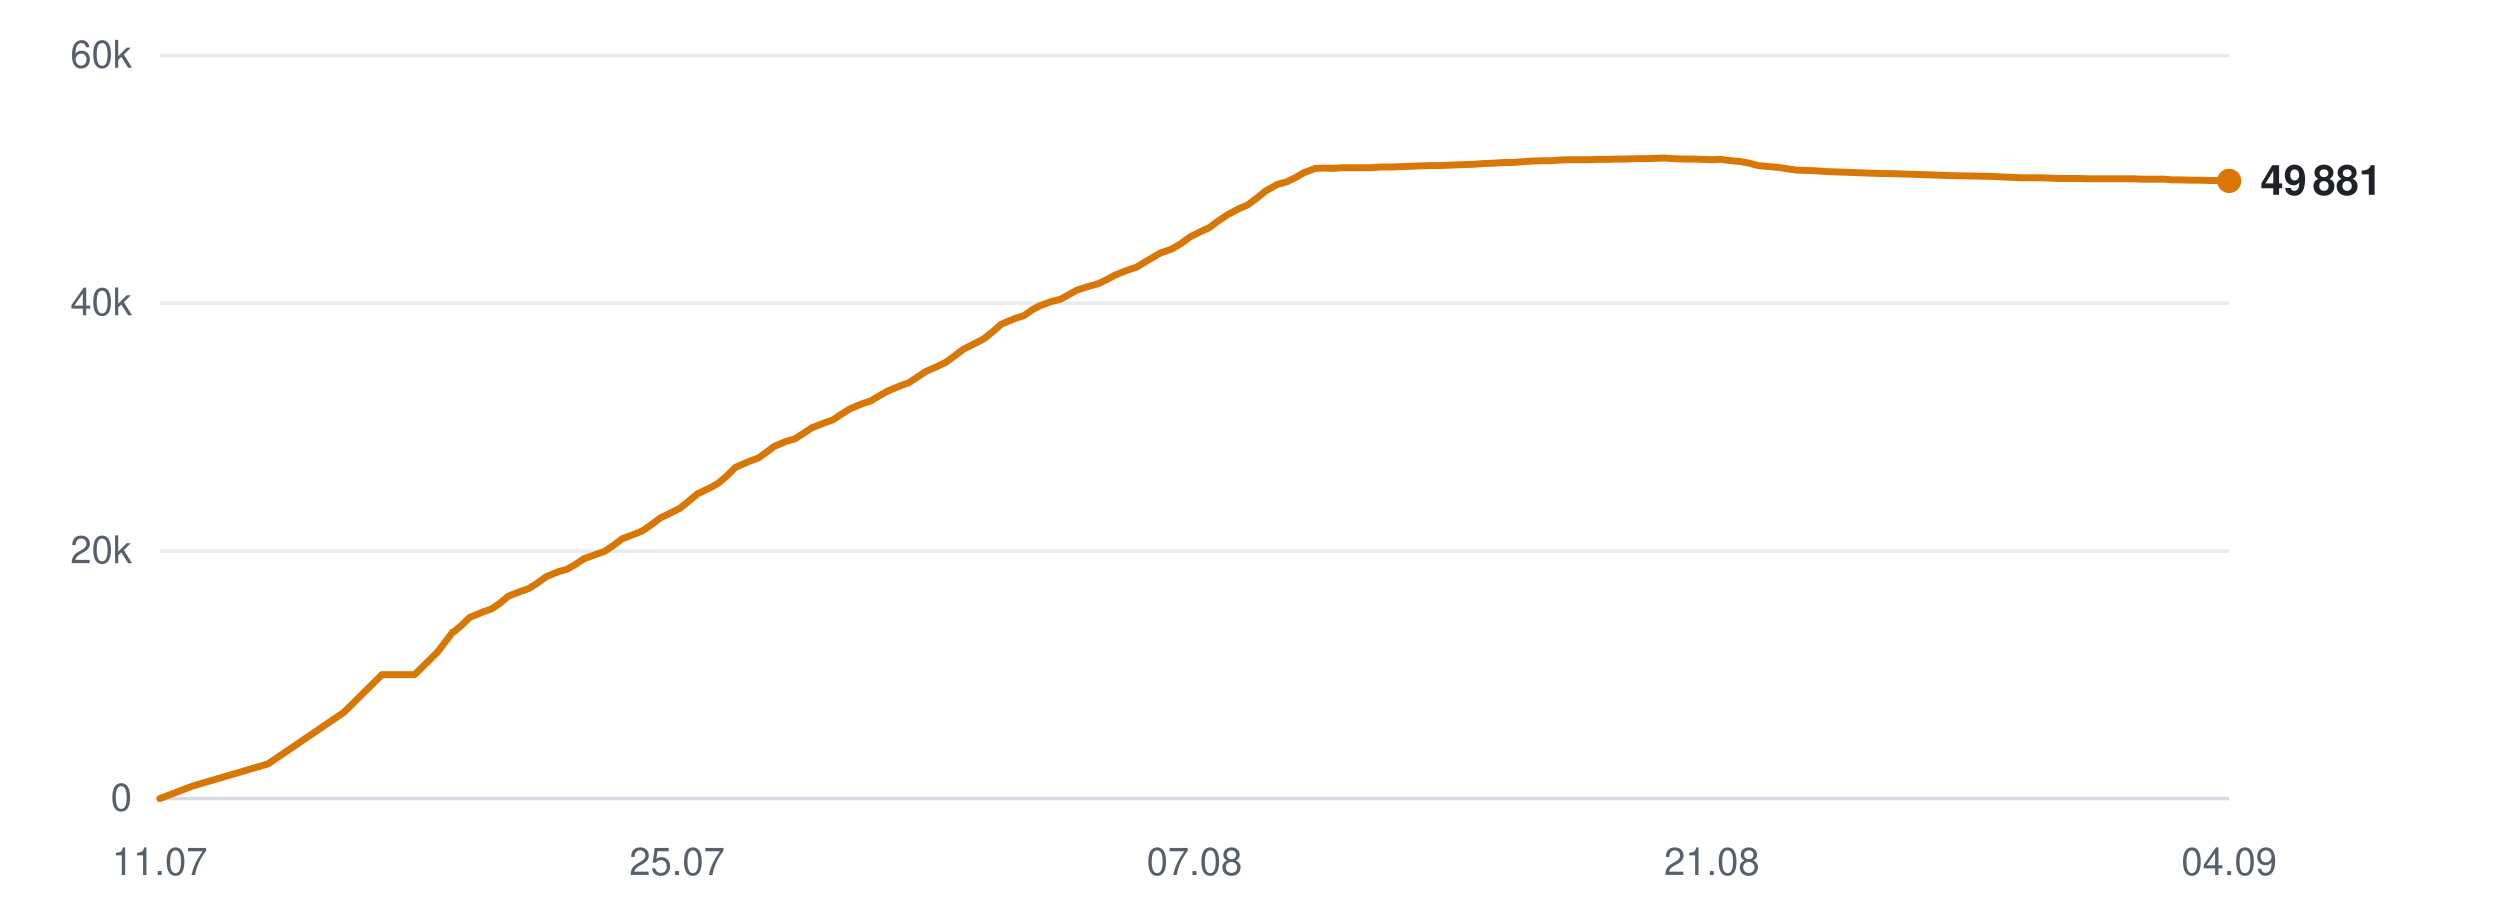
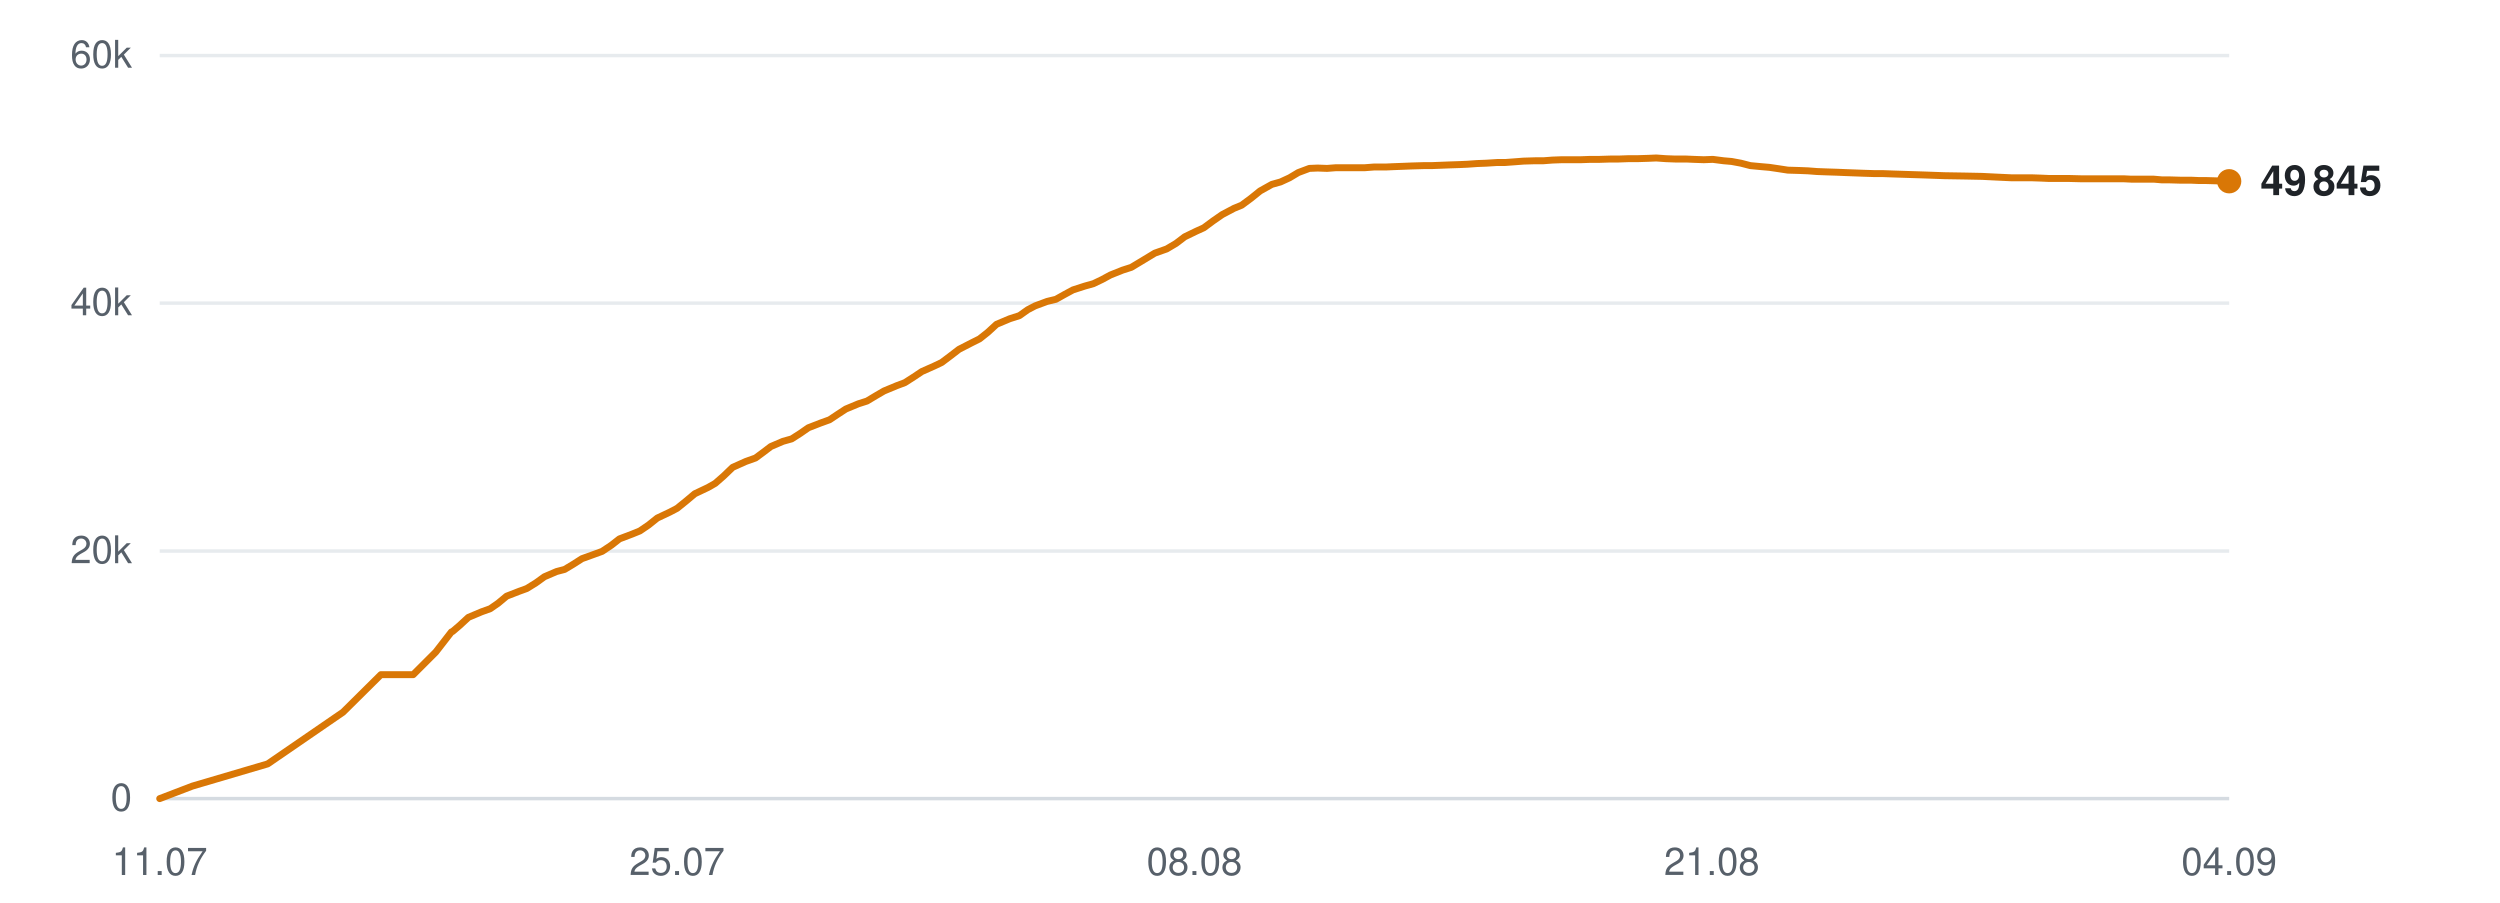
<svg xmlns="http://www.w3.org/2000/svg" viewBox="0 0 720 260" width="720" height="260" role="img" aria-label="Subscribers over time">
  <line x1="46" y1="230.0" x2="642" y2="230.0" stroke="#d0d7de" stroke-width="1" opacity="0.9" />
  <text x="38" y="233.5" text-anchor="end" font-family="-apple-system,BlinkMacSystemFont,'Segoe UI',Helvetica,Arial,sans-serif" font-size="11" fill="#57606a">0</text>
  <line x1="46" y1="158.7" x2="642" y2="158.7" stroke="#d0d7de" stroke-width="1" opacity="0.5" />
  <text x="38" y="162.2" text-anchor="end" font-family="-apple-system,BlinkMacSystemFont,'Segoe UI',Helvetica,Arial,sans-serif" font-size="11" fill="#57606a">20k</text>
  <line x1="46" y1="87.3" x2="642" y2="87.3" stroke="#d0d7de" stroke-width="1" opacity="0.5" />
  <text x="38" y="90.8" text-anchor="end" font-family="-apple-system,BlinkMacSystemFont,'Segoe UI',Helvetica,Arial,sans-serif" font-size="11" fill="#57606a">40k</text>
  <line x1="46" y1="16.0" x2="642" y2="16.0" stroke="#d0d7de" stroke-width="1" opacity="0.5" />
  <text x="38" y="19.5" text-anchor="end" font-family="-apple-system,BlinkMacSystemFont,'Segoe UI',Helvetica,Arial,sans-serif" font-size="11" fill="#57606a">60k</text>
  <text x="46.0" y="252" text-anchor="middle" font-family="-apple-system,BlinkMacSystemFont,'Segoe UI',Helvetica,Arial,sans-serif" font-size="11" fill="#57606a">11.07</text>
  <text x="195.0" y="252" text-anchor="middle" font-family="-apple-system,BlinkMacSystemFont,'Segoe UI',Helvetica,Arial,sans-serif" font-size="11" fill="#57606a">25.07</text>
-   <text x="344.0" y="252" text-anchor="middle" font-family="-apple-system,BlinkMacSystemFont,'Segoe UI',Helvetica,Arial,sans-serif" font-size="11" fill="#57606a">07.08</text>
+   <text x="344.0" y="252" text-anchor="middle" font-family="-apple-system,BlinkMacSystemFont,'Segoe UI',Helvetica,Arial,sans-serif" font-size="11" fill="#57606a">08.08</text>
  <text x="493.0" y="252" text-anchor="middle" font-family="-apple-system,BlinkMacSystemFont,'Segoe UI',Helvetica,Arial,sans-serif" font-size="11" fill="#57606a">21.08</text>
  <text x="642.0" y="252" text-anchor="middle" font-family="-apple-system,BlinkMacSystemFont,'Segoe UI',Helvetica,Arial,sans-serif" font-size="11" fill="#57606a">04.09</text>
-   <polyline points="46.0,230.0 55.4,226.4 77.2,220.0 99.1,205.1 110.0,194.3 119.4,194.3 126.0,187.8 130.4,182.0 130.7,181.9 130.8,181.9 132.8,180.2 135.3,177.8 139.2,176.2 141.7,175.3 144.0,173.7 146.4,171.7 150.0,170.3 152.3,169.5 154.8,167.9 157.3,166.1 160.9,164.6 163.2,164.0 165.8,162.5 168.2,160.9 171.8,159.6 174.1,158.8 176.8,157.0 179.1,155.2 182.8,153.8 185.0,152.9 187.5,151.2 190.1,149.2 193.6,147.5 195.8,146.4 198.4,144.3 200.9,142.2 204.7,140.4 206.8,139.2 209.3,137.1 211.8,134.6 215.7,132.9 218.4,131.9 220.8,130.2 222.9,128.6 226.4,127.1 228.9,126.4 231.4,124.8 233.8,123.2 237.4,121.8 239.9,120.9 242.3,119.3 244.7,117.8 248.2,116.3 250.7,115.5 253.2,114.0 255.7,112.6 259.3,111.1 261.8,110.2 264.2,108.6 266.6,107.0 270.2,105.4 272.3,104.4 274.8,102.6 277.4,100.6 281.2,98.7 283.3,97.6 285.7,95.7 288.3,93.4 292.1,91.8 294.9,90.9 297.3,89.2 299.4,88.1 302.9,86.8 305.4,86.2 307.9,84.8 310.3,83.5 313.8,82.4 316.3,81.7 318.8,80.5 321.2,79.2 324.7,77.8 327.2,77.0 329.7,75.5 334.1,72.9 337.5,71.7 340.2,70.1 342.8,68.2 346.0,66.6 348.2,65.6 350.9,63.6 353.6,61.8 357.0,60.0 359.2,59.1 361.9,57.1 364.5,55.0 367.9,53.1 370.5,52.4 373.0,51.2 375.6,49.7 378.8,48.5 381.2,48.4 383.9,48.5 386.5,48.3 389.9,48.3 392.2,48.3 394.9,48.3 397.5,48.1 400.9,48.1 403.1,48.0 405.8,47.9 408.4,47.8 411.7,47.7 414.0,47.7 416.7,47.6 419.2,47.5 422.2,47.4 424.6,47.3 427.3,47.1 430.0,47.0 433.2,46.8 435.5,46.8 438.2,46.6 440.9,46.4 444.1,46.3 446.6,46.3 449.2,46.1 451.9,46.0 455.0,46.0 457.4,46.0 460.2,45.9 462.8,45.9 466.0,45.8 468.3,45.8 471.1,45.7 473.7,45.7 476.9,45.6 479.3,45.5 482.0,45.7 484.7,45.8 487.8,45.8 490.2,45.9 493.0,46.0 495.6,45.9 498.7,46.3 501.1,46.5 503.8,47.0 506.4,47.7 509.7,48.0 512.0,48.2 514.7,48.6 517.4,49.0 520.6,49.1 523.1,49.2 525.7,49.4 528.4,49.5 531.5,49.6 533.9,49.7 536.7,49.8 539.3,49.9 542.5,50.0 544.8,50.0 547.6,50.1 550.7,50.2 557.0,50.4 562.6,50.6 568.6,50.7 573.6,50.8 577.6,51.0 582.0,51.2 583.9,51.2 587.8,51.2 590.7,51.3 592.9,51.4 594.9,51.4 598.8,51.4 602.5,51.5 606.6,51.5 609.5,51.5 612.4,51.5 614.7,51.5 616.7,51.6 620.2,51.6 623.2,51.6 625.6,51.8 627.6,51.8 631.1,51.9 634.1,51.9 636.5,52.0 638.6,52.0 642.0,52.1" fill="none" stroke="#d97706" stroke-width="2" stroke-linejoin="round" stroke-linecap="round" />
-   <circle cx="642.0" cy="52.1" r="3.5" fill="#d97706" />
-   <text x="651.0" y="56.1" font-family="-apple-system,BlinkMacSystemFont,'Segoe UI',Helvetica,Arial,sans-serif" font-size="12" font-weight="600" fill="#1f2328">49 881</text>
+   <polyline points="46.0,230.0 55.4,226.4 77.1,220.0 98.8,205.1 109.7,194.3 119.0,194.3 125.5,187.8 130.0,182.0 130.3,181.9 130.3,181.9 132.3,180.2 134.9,177.8 138.7,176.2 141.2,175.3 143.5,173.7 145.9,171.7 149.5,170.3 151.7,169.5 154.3,167.9 156.8,166.1 160.3,164.6 162.6,164.0 165.1,162.5 167.6,160.9 171.2,159.6 173.4,158.8 176.1,157.0 178.4,155.2 182.1,153.8 184.3,152.9 186.8,151.2 189.3,149.2 192.9,147.5 195.0,146.4 197.6,144.3 200.1,142.2 203.9,140.4 206.0,139.2 208.4,137.1 211.0,134.6 214.8,132.9 217.6,131.9 219.9,130.2 222.0,128.6 225.5,127.1 228.0,126.4 230.5,124.8 232.8,123.2 236.4,121.8 238.9,120.9 241.3,119.3 243.6,117.8 247.2,116.3 249.7,115.5 252.2,114.0 254.6,112.6 258.2,111.1 260.6,110.2 263.1,108.6 265.5,107.0 269.1,105.4 271.2,104.4 273.6,102.6 276.2,100.6 279.9,98.7 282.1,97.6 284.5,95.7 287.0,93.4 290.8,91.8 293.6,90.9 296.0,89.2 298.1,88.1 301.6,86.8 304.1,86.2 306.6,84.8 309.0,83.5 312.4,82.4 314.9,81.7 317.4,80.5 319.8,79.2 323.3,77.8 325.8,77.0 328.3,75.5 332.6,72.9 336.0,71.7 338.7,70.1 341.2,68.2 344.5,66.6 346.7,65.6 349.4,63.6 352.0,61.8 355.4,60.0 357.6,59.1 360.3,57.1 362.9,55.0 366.3,53.1 368.8,52.4 371.4,51.2 373.9,49.7 377.1,48.5 379.5,48.4 382.2,48.5 384.8,48.3 388.1,48.3 390.4,48.3 393.1,48.3 395.7,48.1 399.1,48.1 401.3,48.0 404.0,47.9 406.5,47.8 409.9,47.7 412.2,47.7 414.8,47.6 417.3,47.5 420.3,47.4 422.6,47.3 425.4,47.1 428.0,47.0 431.2,46.8 433.5,46.8 436.2,46.6 438.8,46.4 442.1,46.3 444.5,46.3 447.1,46.1 449.8,46.0 452.9,46.0 455.3,46.0 458.0,45.9 460.7,45.9 463.8,45.8 466.2,45.8 468.9,45.7 471.5,45.7 474.7,45.6 477.0,45.5 479.8,45.7 482.4,45.8 485.6,45.8 487.9,45.9 490.7,46.0 493.3,45.9 496.4,46.3 498.7,46.5 501.4,47.0 504.1,47.7 507.3,48.0 509.6,48.2 512.3,48.6 514.9,49.0 518.2,49.1 520.7,49.2 523.3,49.4 525.9,49.5 529.0,49.6 531.4,49.7 534.1,49.8 536.8,49.9 539.9,50.0 542.3,50.0 545.0,50.1 548.1,50.2 554.4,50.4 560.0,50.6 566.0,50.7 570.9,50.8 574.9,51.0 579.2,51.2 581.1,51.2 585.0,51.2 587.9,51.3 590.1,51.4 592.1,51.4 595.9,51.4 599.7,51.5 603.7,51.5 606.6,51.5 609.5,51.5 611.8,51.5 613.8,51.6 617.2,51.6 620.3,51.6 622.6,51.8 624.7,51.8 628.1,51.9 631.1,51.9 633.4,52.0 635.5,52.0 638.9,52.1 642.0,52.2" fill="none" stroke="#d97706" stroke-width="2" stroke-linejoin="round" stroke-linecap="round" />
+   <circle cx="642.0" cy="52.2" r="3.5" fill="#d97706" />
+   <text x="651.0" y="56.2" font-family="-apple-system,BlinkMacSystemFont,'Segoe UI',Helvetica,Arial,sans-serif" font-size="12" font-weight="600" fill="#1f2328">49 845</text>
</svg>
